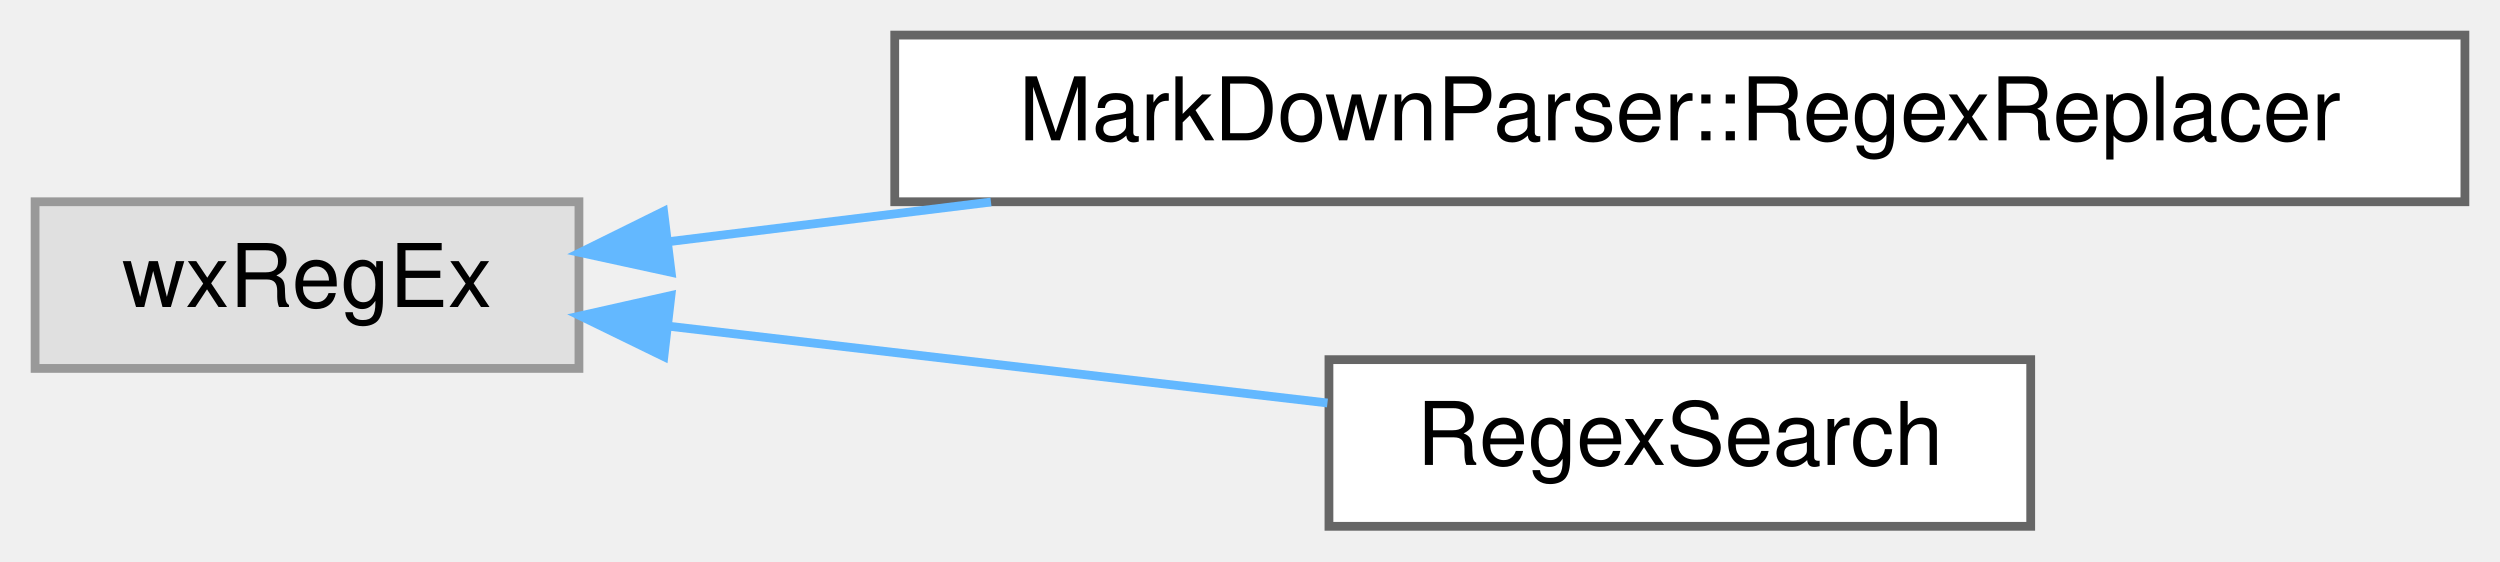
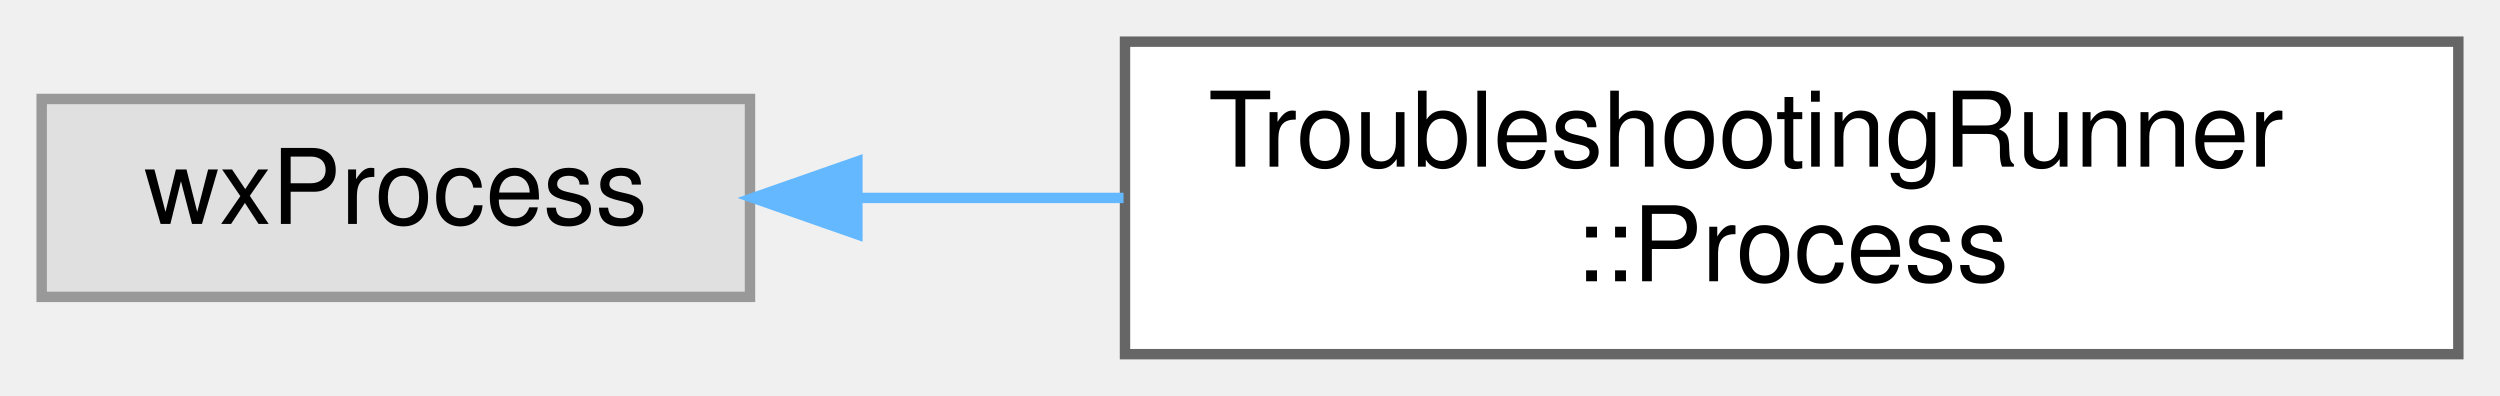
- <svg xmlns="http://www.w3.org/2000/svg" xmlns:xlink="http://www.w3.org/1999/xlink" width="285pt" height="64pt" viewBox="0.00 0.00 285.00 64.00">
-   <g id="graph0" class="graph" transform="scale(1 1) rotate(0) translate(4 60)">
+ <svg xmlns="http://www.w3.org/2000/svg" xmlns:xlink="http://www.w3.org/1999/xlink" width="240pt" height="38pt" viewBox="0.00 0.00 240.00 38.00">
+   <g id="graph0" class="graph" transform="scale(1 1) rotate(0) translate(4 34)">
    <g id="node1" class="node">
      <g id="a_node1">
        <a xlink:title=" ">
-           <polygon fill="#e0e0e0" stroke="#999999" points="62,-37 0,-37 0,-18 62,-18 62,-37" />
-           <text text-anchor="middle" x="31" y="-25" font-family="Helvetica,sans-Serif" font-size="10.00">wxRegEx</text>
+           <polygon fill="#e0e0e0" stroke="#999999" points="68,-24.5 0,-24.5 0,-5.5 68,-5.5 68,-24.5" />
+           <text text-anchor="middle" x="34" y="-12.5" font-family="Helvetica,sans-Serif" font-size="10.00">wxProcess</text>
        </a>
      </g>
    </g>
    <g id="node2" class="node">
      <g id="a_node2">
-         <a xlink:href="classMarkDownParser_1_1RegexReplacer.html" target="_top" xlink:title="A pair of a regExp and a string that has to replace the matches.">
-           <polygon fill="white" stroke="#666666" points="277,-56 98,-56 98,-37 277,-37 277,-56" />
-           <text text-anchor="middle" x="187.5" y="-44" font-family="Helvetica,sans-Serif" font-size="10.00">MarkDownParser::RegexReplacer</text>
+         <a xlink:href="classTroubleshootingRunner_1_1Process.html" target="_top" xlink:title="A wxProcess that tells its runner when it ended, and outlives it if need be.">
+           <polygon fill="white" stroke="#666666" points="232,-30 104,-30 104,0 232,0 232,-30" />
+           <text text-anchor="start" x="112" y="-18" font-family="Helvetica,sans-Serif" font-size="10.00">TroubleshootingRunner</text>
+           <text text-anchor="middle" x="168" y="-7" font-family="Helvetica,sans-Serif" font-size="10.00">::Process</text>
        </a>
      </g>
    </g>
    <g id="edge1" class="edge">
-       <path fill="none" stroke="#63b8ff" d="M72.14,-32.44C83.48,-33.83 96.22,-35.4 108.97,-36.97" />
-       <polygon fill="#63b8ff" stroke="#63b8ff" points="72.51,-28.96 62.16,-31.21 71.65,-35.9 72.51,-28.96" />
-     </g>
-     <g id="node3" class="node">
-       <g id="a_node3">
-         <a xlink:href="classRegexSearch.html" target="_top" xlink:title="The find+replace dialog.">
-           <polygon fill="white" stroke="#666666" points="227.5,-19 147.5,-19 147.5,0 227.5,0 227.5,-19" />
-           <text text-anchor="middle" x="187.5" y="-7" font-family="Helvetica,sans-Serif" font-size="10.00">RegexSearch</text>
-         </a>
-       </g>
-     </g>
-     <g id="edge2" class="edge">
-       <path fill="none" stroke="#63b8ff" d="M72.34,-22.8C95.48,-20.1 124.39,-16.74 147.33,-14.06" />
-       <polygon fill="#63b8ff" stroke="#63b8ff" points="71.68,-19.35 62.16,-23.99 72.49,-26.31 71.68,-19.35" />
+       <path fill="none" stroke="#63b8ff" d="M78.34,-15C86.52,-15 95.22,-15 103.86,-15" />
+       <polygon fill="#63b8ff" stroke="#63b8ff" points="78.31,-11.5 68.31,-15 78.31,-18.5 78.31,-11.5" />
    </g>
  </g>
</svg>
